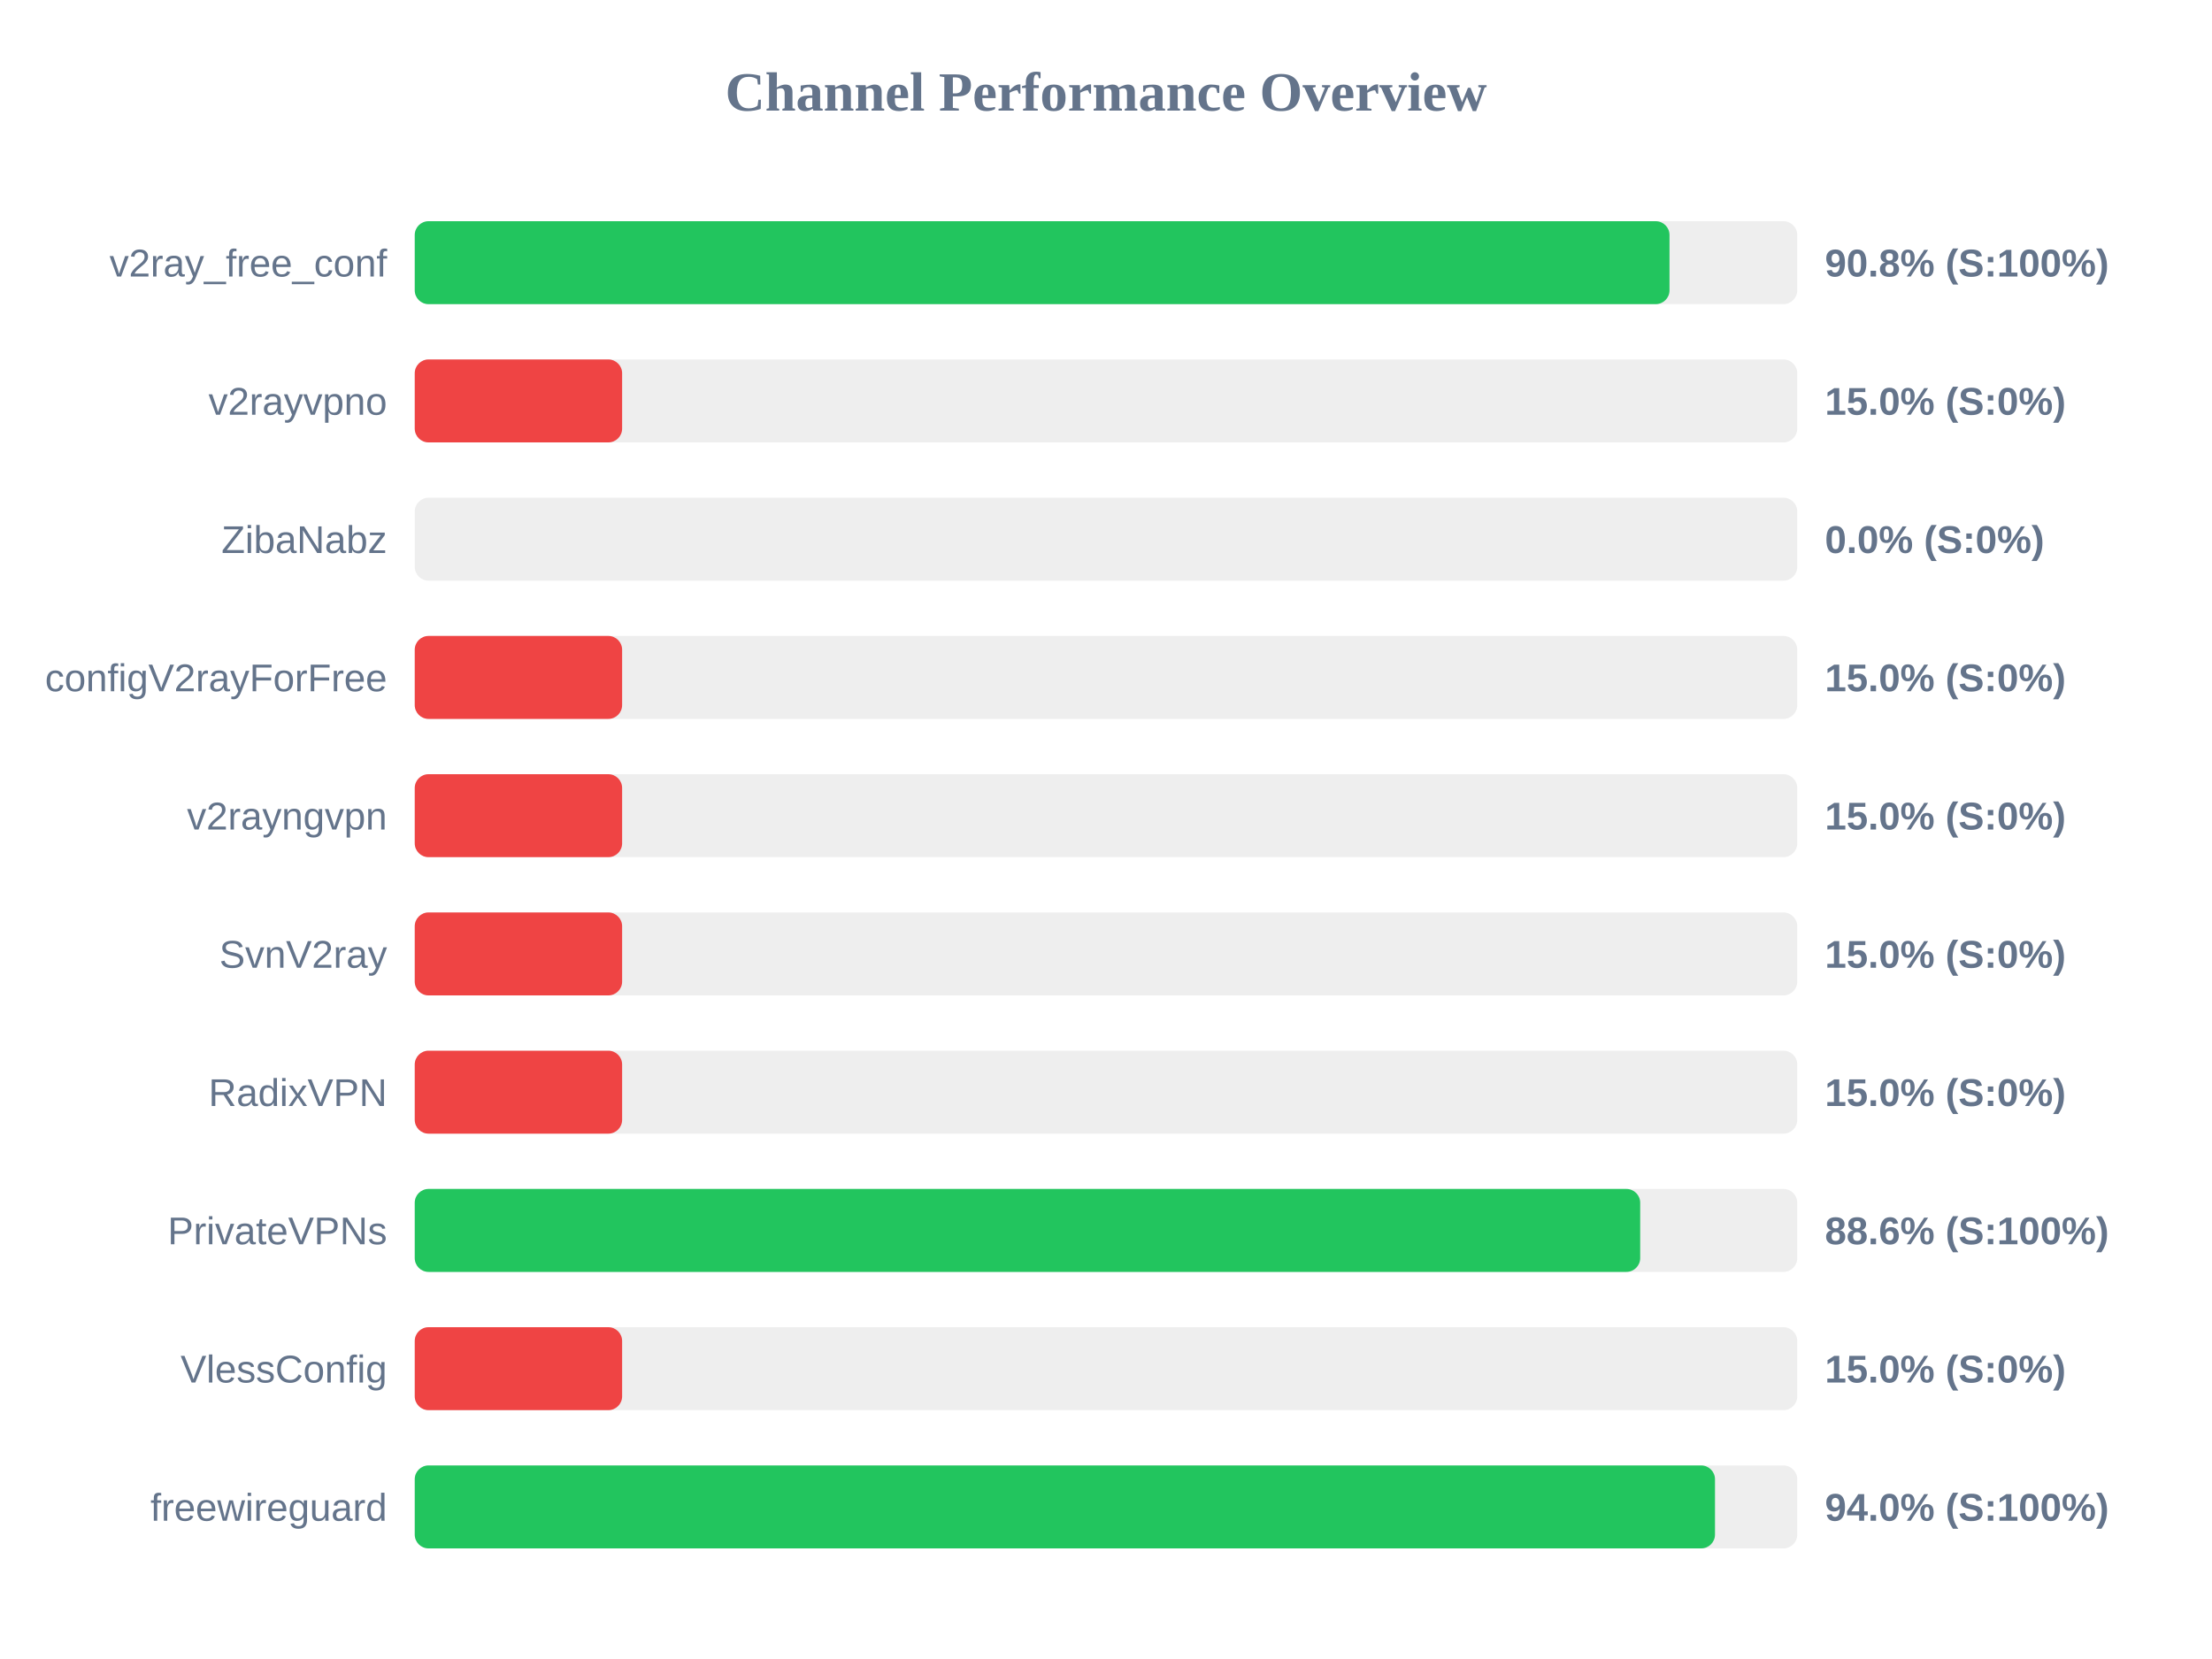
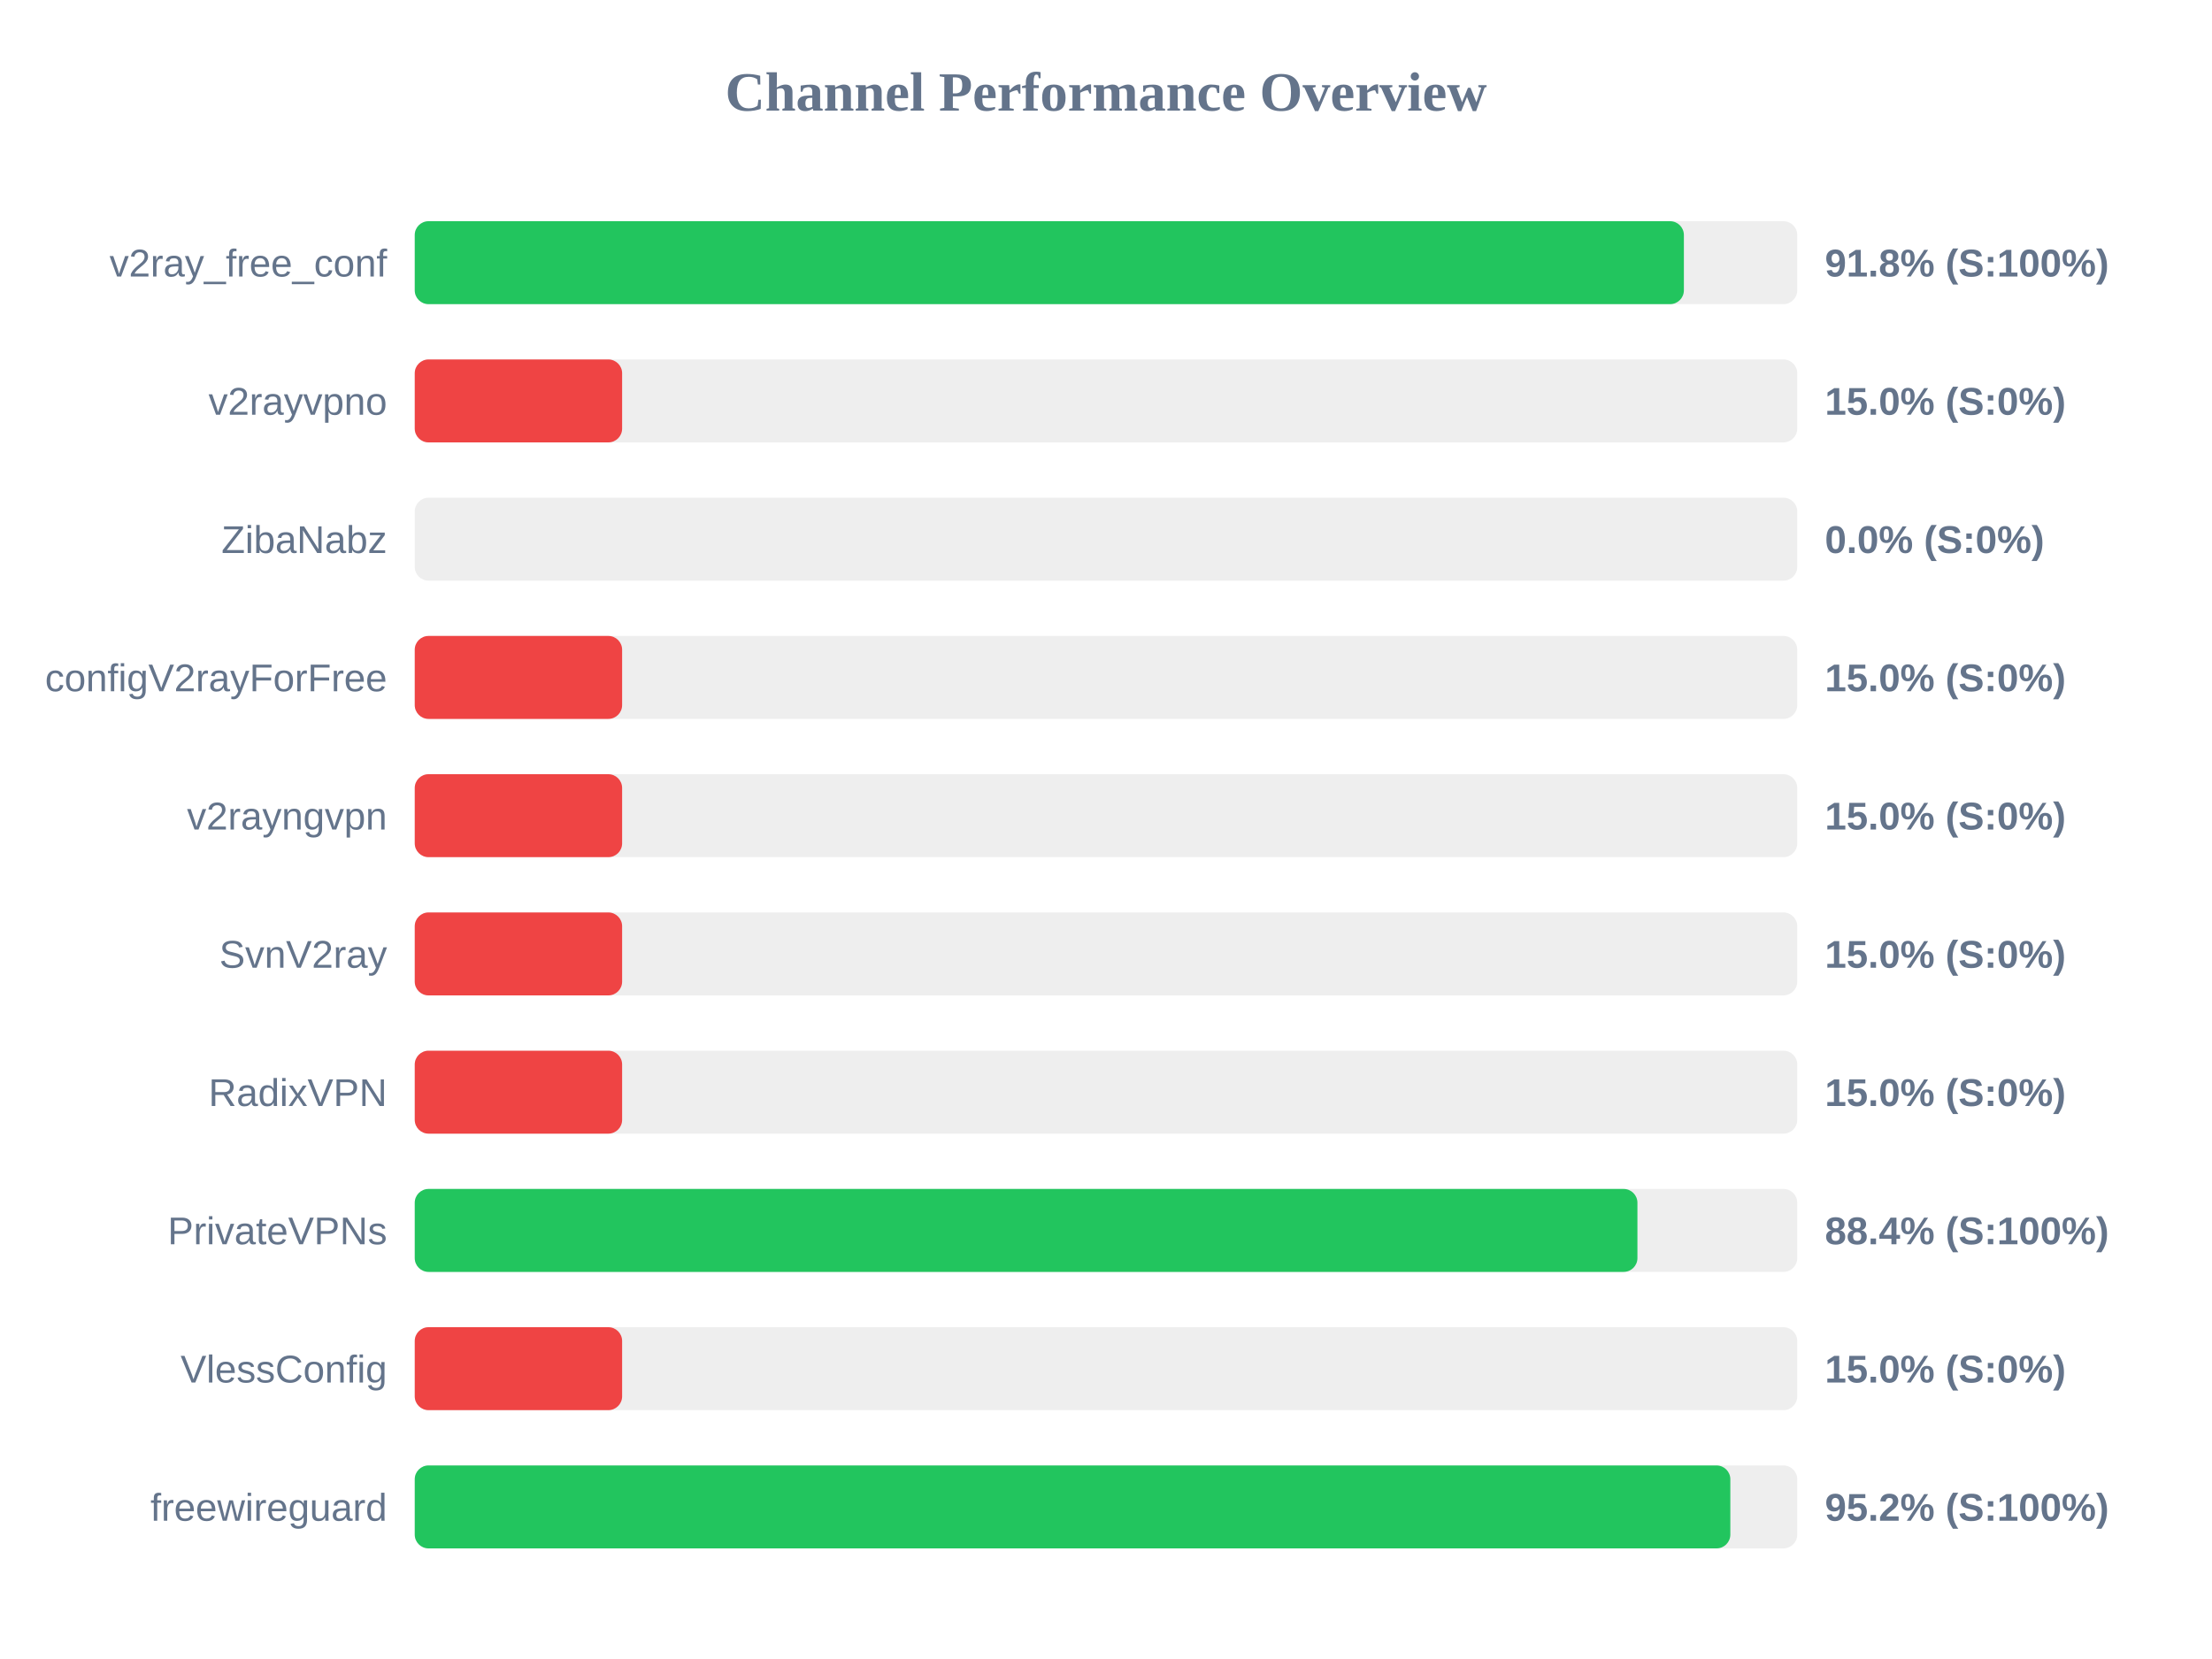
<svg xmlns="http://www.w3.org/2000/svg" width="800" height="600" version="1.1">
  <style>
        .row { font: 14px Arial; fill: #64748b; }
        .score { font: bold 14px Arial; fill: #64748b; }
    </style>
  <text x="400" y="40" text-anchor="middle" font-size="20px" font-weight="bold" fill="#64748b">Channel Performance Overview</text>
  <rect x="150" y="80" width="500" height="30" fill="#eee" rx="5" />
-   <rect x="150" y="80" width="453.8" height="30" fill="#22c55e" rx="5" />
+   <rect x="150" y="80" width="459.0" height="30" fill="#22c55e" rx="5" />
  <text x="140" y="100" text-anchor="end" class="row">v2ray_free_conf</text>
-   <text x="660" y="100" text-anchor="start" class="score">90.8% (S:100%)</text>
+   <text x="660" y="100" text-anchor="start" class="score">91.8% (S:100%)</text>
  <rect x="150" y="130" width="500" height="30" fill="#eee" rx="5" />
  <rect x="150" y="130" width="75.0" height="30" fill="#ef4444" rx="5" />
  <text x="140" y="150" text-anchor="end" class="row">v2rayvpno</text>
  <text x="660" y="150" text-anchor="start" class="score">15.0% (S:0%)</text>
  <rect x="150" y="180" width="500" height="30" fill="#eee" rx="5" />
  <rect x="150" y="180" width="0.0" height="30" fill="#ef4444" rx="5" />
  <text x="140" y="200" text-anchor="end" class="row">ZibaNabz</text>
  <text x="660" y="200" text-anchor="start" class="score">0.0% (S:0%)</text>
  <rect x="150" y="230" width="500" height="30" fill="#eee" rx="5" />
  <rect x="150" y="230" width="75.0" height="30" fill="#ef4444" rx="5" />
  <text x="140" y="250" text-anchor="end" class="row">configV2rayForFree</text>
  <text x="660" y="250" text-anchor="start" class="score">15.0% (S:0%)</text>
  <rect x="150" y="280" width="500" height="30" fill="#eee" rx="5" />
  <rect x="150" y="280" width="75.0" height="30" fill="#ef4444" rx="5" />
  <text x="140" y="300" text-anchor="end" class="row">v2rayngvpn</text>
  <text x="660" y="300" text-anchor="start" class="score">15.0% (S:0%)</text>
  <rect x="150" y="330" width="500" height="30" fill="#eee" rx="5" />
  <rect x="150" y="330" width="75.0" height="30" fill="#ef4444" rx="5" />
  <text x="140" y="350" text-anchor="end" class="row">SvnV2ray</text>
  <text x="660" y="350" text-anchor="start" class="score">15.0% (S:0%)</text>
  <rect x="150" y="380" width="500" height="30" fill="#eee" rx="5" />
  <rect x="150" y="380" width="75.0" height="30" fill="#ef4444" rx="5" />
  <text x="140" y="400" text-anchor="end" class="row">RadixVPN</text>
  <text x="660" y="400" text-anchor="start" class="score">15.0% (S:0%)</text>
  <rect x="150" y="430" width="500" height="30" fill="#eee" rx="5" />
-   <rect x="150" y="430" width="443.2" height="30" fill="#22c55e" rx="5" />
+   <rect x="150" y="430" width="442.2" height="30" fill="#22c55e" rx="5" />
  <text x="140" y="450" text-anchor="end" class="row">PrivateVPNs</text>
-   <text x="660" y="450" text-anchor="start" class="score">88.6% (S:100%)</text>
+   <text x="660" y="450" text-anchor="start" class="score">88.4% (S:100%)</text>
  <rect x="150" y="480" width="500" height="30" fill="#eee" rx="5" />
  <rect x="150" y="480" width="75.0" height="30" fill="#ef4444" rx="5" />
  <text x="140" y="500" text-anchor="end" class="row">VlessConfig</text>
  <text x="660" y="500" text-anchor="start" class="score">15.0% (S:0%)</text>
  <rect x="150" y="530" width="500" height="30" fill="#eee" rx="5" />
-   <rect x="150" y="530" width="470.25" height="30" fill="#22c55e" rx="5" />
+   <rect x="150" y="530" width="475.8" height="30" fill="#22c55e" rx="5" />
  <text x="140" y="550" text-anchor="end" class="row">freewireguard</text>
-   <text x="660" y="550" text-anchor="start" class="score">94.0% (S:100%)</text>
+   <text x="660" y="550" text-anchor="start" class="score">95.2% (S:100%)</text>
</svg>
